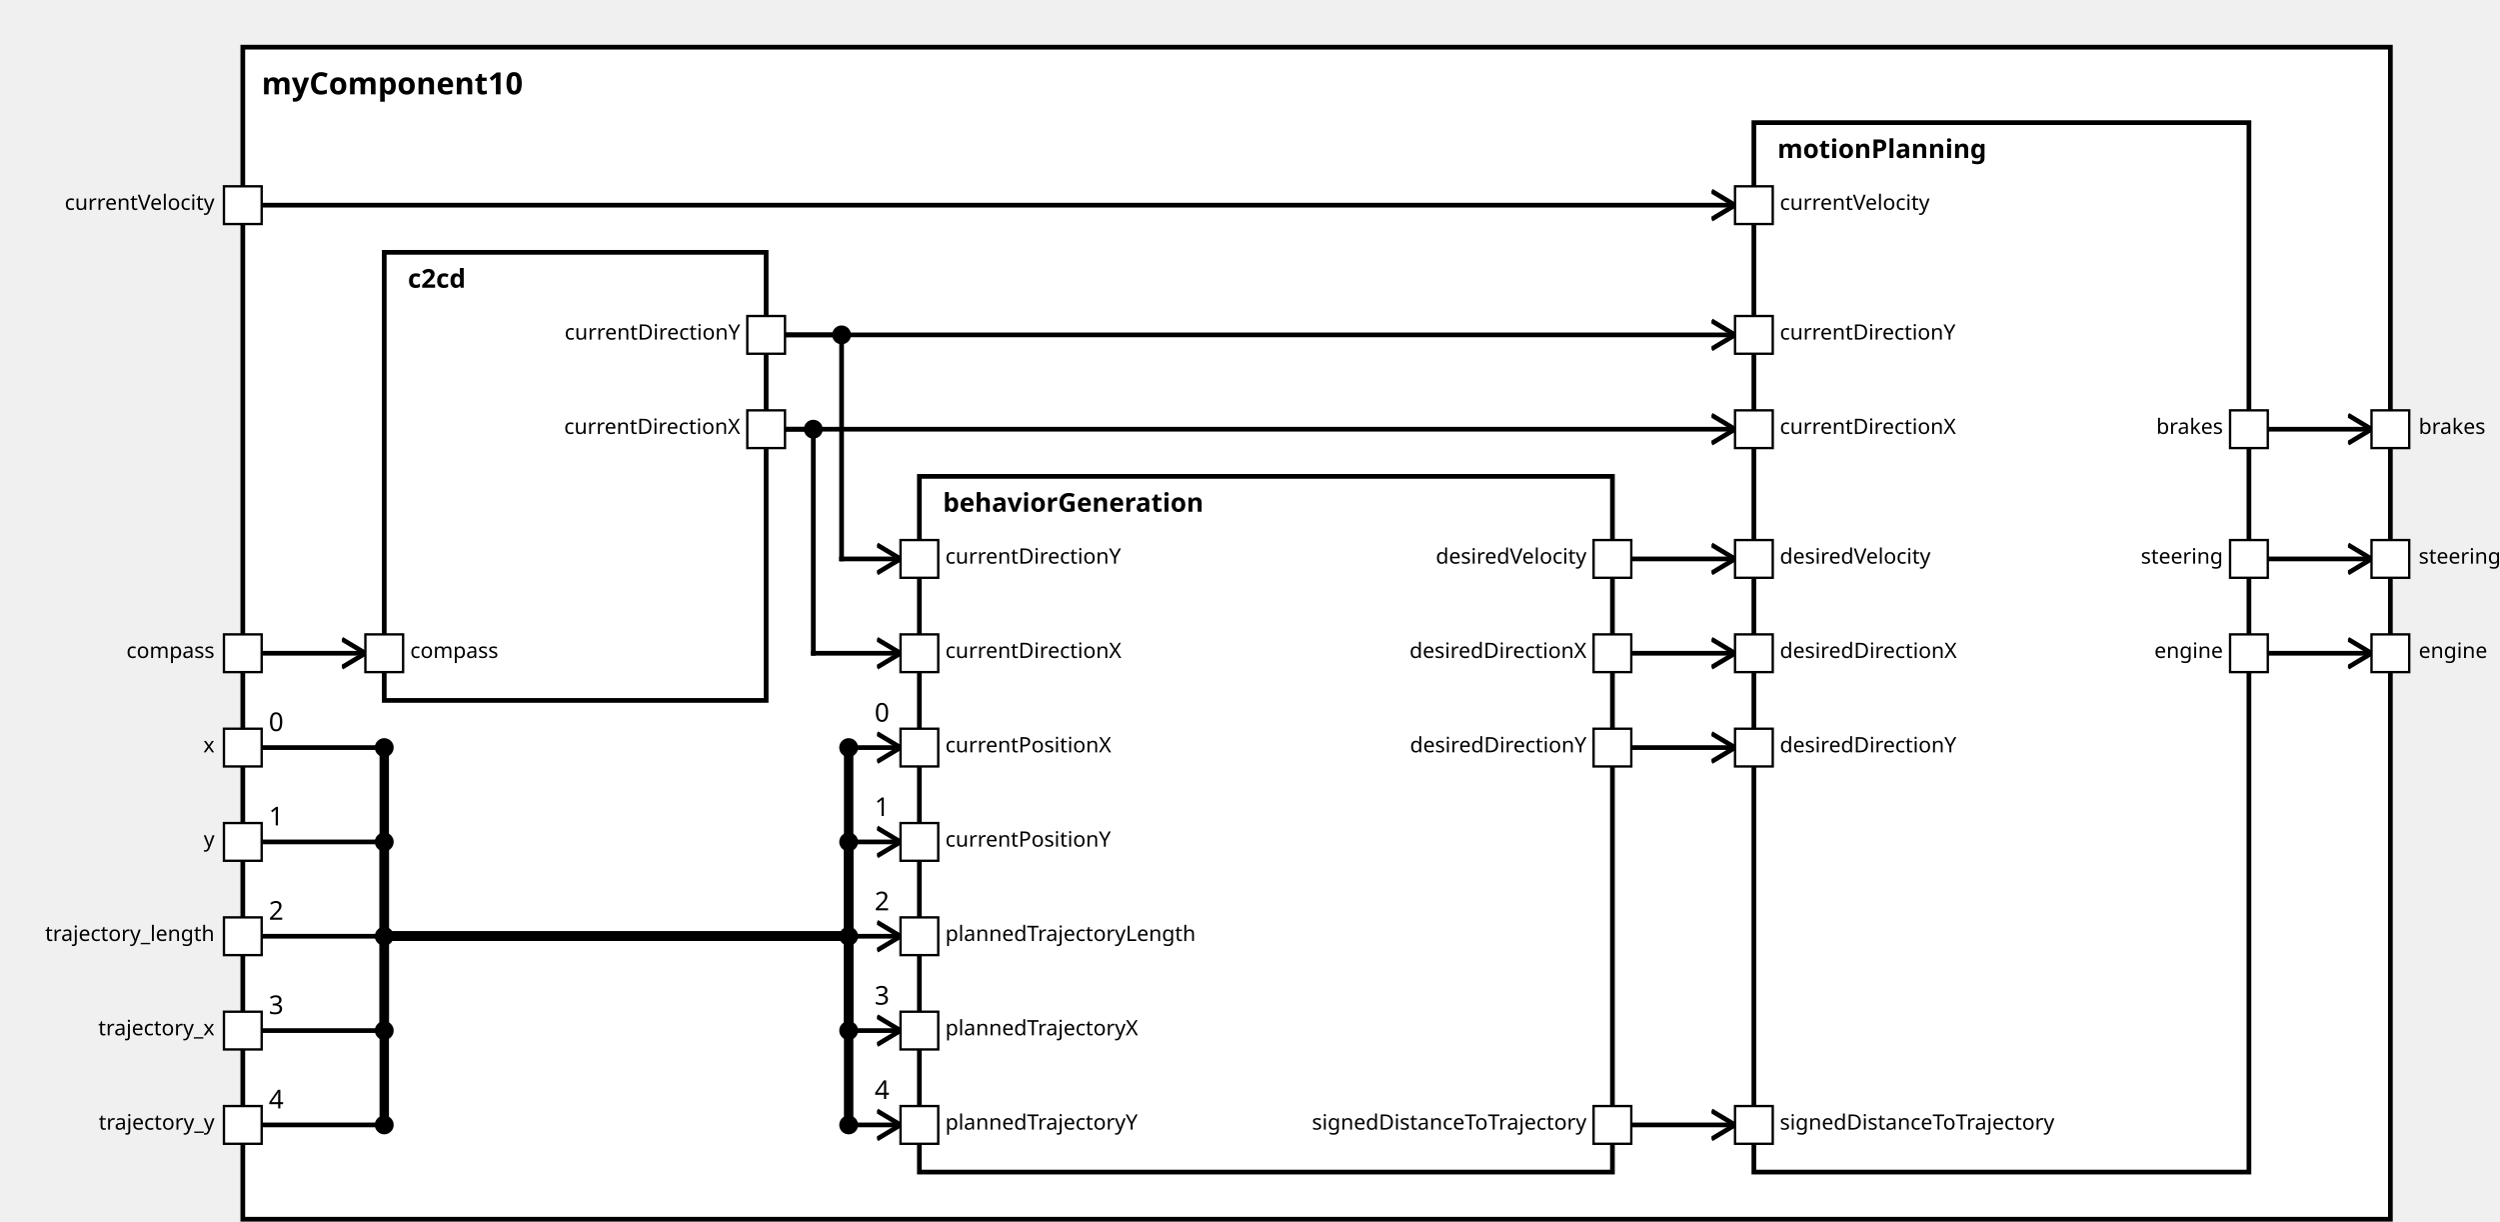
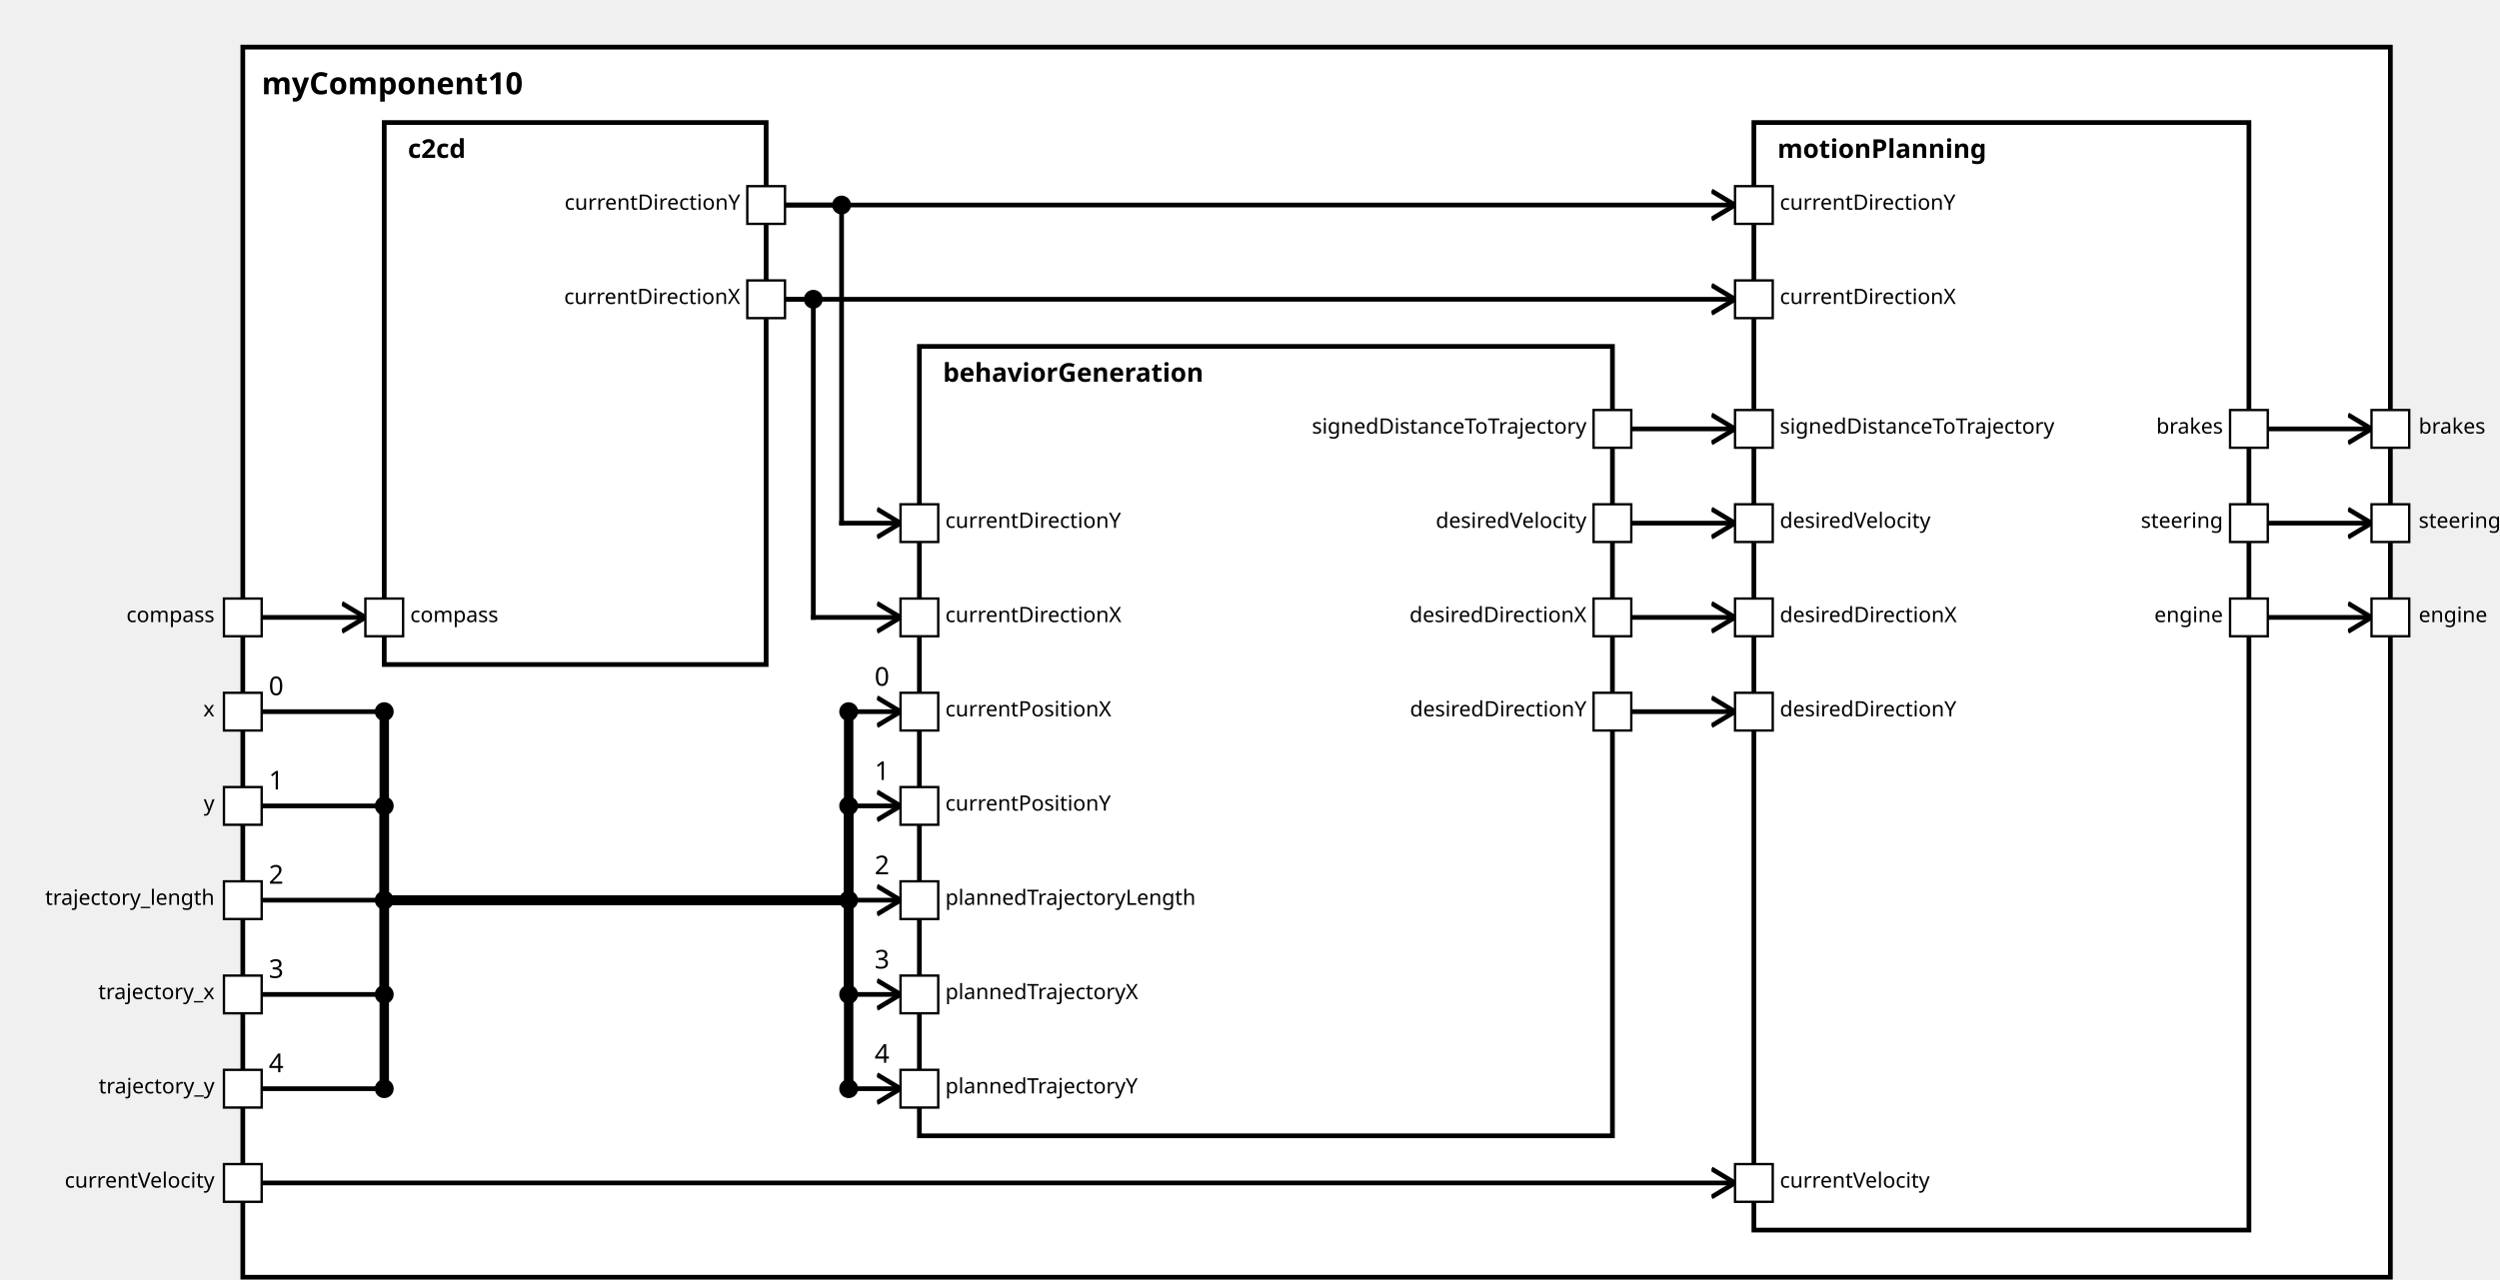
<svg xmlns="http://www.w3.org/2000/svg" xmlns:xlink="http://www.w3.org/1999/xlink" width="100%" height="100%" version="1.1">
  <svg version="1.1">
    <g transform="translate(103 20)">
-       <rect id="20" width="911" height="497" style="fill:white;stroke:black;stroke-width:2;fill-opacity:1.0;stroke-opacity:1.0" />
+       <rect id="19" width="911" height="522" style="fill:white;stroke:black;stroke-width:2;fill-opacity:1.0;stroke-opacity:1.0" />
      <text x="8" y="20" style="font-weight: bold" font-family="Verdana" font-size="13" fill="black">
            myComponent10
    </text>
    </g>
  </svg>
-   <g transform="translate(163 107)">
-     <rect data-name="testing.subpackage10.myComponent10.c2cd" id="22" width="162" height="190" style="fill:white;stroke:black;stroke-width:2;fill-opacity:1.0;stroke-opacity:1.0" />
+   <g transform="translate(163 52)">
+     <rect data-name="testing.subpackage10.myComponent10.c2cd" id="21" width="162" height="230" style="fill:white;stroke:black;stroke-width:2;fill-opacity:1.0;stroke-opacity:1.0" />
    <text x="10" y="15" alignment-baseline="middle" style="font-weight: bold" font-family="Verdana" font-size="11" fill="black">
    c2cd
    </text>
  </g>
-   <g transform="translate(390 202)">
-     <rect data-name="testing.subpackage10.myComponent10.behaviorGeneration" id="23" width="294" height="295" style="fill:white;stroke:black;stroke-width:2;fill-opacity:1.0;stroke-opacity:1.0" />
+   <g transform="translate(390 147)">
+     <rect data-name="testing.subpackage10.myComponent10.behaviorGeneration" id="22" width="294" height="335" style="fill:white;stroke:black;stroke-width:2;fill-opacity:1.0;stroke-opacity:1.0" />
    <text x="10" y="15" alignment-baseline="middle" style="font-weight: bold" font-family="Verdana" font-size="11" fill="black">
    behaviorGeneration
    </text>
  </g>
  <g transform="translate(744 52)">
-     <rect data-name="testing.subpackage10.myComponent10.motionPlanning" id="24" width="210" height="445" style="fill:white;stroke:black;stroke-width:2;fill-opacity:1.0;stroke-opacity:1.0" />
+     <rect data-name="testing.subpackage10.myComponent10.motionPlanning" id="23" width="210" height="470" style="fill:white;stroke:black;stroke-width:2;fill-opacity:1.0;stroke-opacity:1.0" />
    <text x="10" y="15" alignment-baseline="middle" style="font-weight: bold" font-family="Verdana" font-size="11" fill="black">
    motionPlanning
    </text>
  </g>
  <defs>
    <marker id="0,0,0" markerWidth="13" markerHeight="13" refX="5" refY="5" orient="auto">
      <polyline points="0,2 5,5 0,8" style="fill:none; stroke:rgb(0,0,0);                     stroke-width:1" />
    </marker>
  </defs>
-   <line stroke-linecap="square" x1="962" y1="277" x2="1006" y2="277" style="stroke:rgb(0, 0,0);             stroke-width:2;                 marker-end: url(#0,0,0)             " />
-   <line stroke-linecap="square" x1="962" y1="237" x2="1006" y2="237" style="stroke:rgb(0, 0,0);             stroke-width:2;                 marker-end: url(#0,0,0)             " />
+   <line stroke-linecap="square" x1="962" y1="262" x2="1006" y2="262" style="stroke:rgb(0, 0,0);             stroke-width:2;                 marker-end: url(#0,0,0)             " />
+   <line stroke-linecap="square" x1="962" y1="222" x2="1006" y2="222" style="stroke:rgb(0, 0,0);             stroke-width:2;                 marker-end: url(#0,0,0)             " />
  <line stroke-linecap="square" x1="962" y1="182" x2="1006" y2="182" style="stroke:rgb(0, 0,0);             stroke-width:2;                 marker-end: url(#0,0,0)             " />
-   <line stroke-linecap="square" x1="111" y1="277" x2="155" y2="277" style="stroke:rgb(0, 0,0);             stroke-width:2;                 marker-end: url(#0,0,0)             " />
-   <line stroke-linecap="square" x1="111" y1="317" x2="163" y2="317" style="stroke:rgb(0, 0,0);             stroke-width:2; " />
-   <text x="114" y="310" alignment-baseline="middle" font-family="Verdana" font-size="11" fill="black">
+   <line stroke-linecap="square" x1="111" y1="262" x2="155" y2="262" style="stroke:rgb(0, 0,0);             stroke-width:2;                 marker-end: url(#0,0,0)             " />
+   <line stroke-linecap="square" x1="111" y1="302" x2="163" y2="302" style="stroke:rgb(0, 0,0);             stroke-width:2; " />
+   <text x="114" y="295" alignment-baseline="middle" font-family="Verdana" font-size="11" fill="black">
    0
    </text>
-   <line stroke-linecap="square" x1="163" y1="317" x2="163" y2="397" style="stroke:rgb(0, 0,0);             stroke-width:4; " />
-   <circle cx="163" cy="317" r="4" fill="black" />
-   <line stroke-linecap="square" x1="163" y1="397" x2="360" y2="397" style="stroke:rgb(0, 0,0);             stroke-width:4; " />
-   <line stroke-linecap="square" x1="360" y1="397" x2="360" y2="317" style="stroke:rgb(0, 0,0);             stroke-width:4; " />
-   <line stroke-linecap="square" x1="360" y1="317" x2="382" y2="317" style="stroke:rgb(0, 0,0);             stroke-width:2;                 marker-end: url(#0,0,0)             " />
-   <text x="371" y="306" alignment-baseline="middle" font-family="Verdana" font-size="11" fill="black">
+   <line stroke-linecap="square" x1="163" y1="302" x2="163" y2="382" style="stroke:rgb(0, 0,0);             stroke-width:4; " />
+   <circle cx="163" cy="302" r="4" fill="black" />
+   <line stroke-linecap="square" x1="163" y1="382" x2="360" y2="382" style="stroke:rgb(0, 0,0);             stroke-width:4; " />
+   <line stroke-linecap="square" x1="360" y1="382" x2="360" y2="302" style="stroke:rgb(0, 0,0);             stroke-width:4; " />
+   <line stroke-linecap="square" x1="360" y1="302" x2="382" y2="302" style="stroke:rgb(0, 0,0);             stroke-width:2;                 marker-end: url(#0,0,0)             " />
+   <text x="371" y="291" alignment-baseline="middle" font-family="Verdana" font-size="11" fill="black">
    0
    </text>
-   <circle cx="360" cy="317" r="4" fill="black" />
-   <line stroke-linecap="square" x1="111" y1="357" x2="163" y2="357" style="stroke:rgb(0, 0,0);             stroke-width:2; " />
-   <text x="114" y="350" alignment-baseline="middle" font-family="Verdana" font-size="11" fill="black">
+   <circle cx="360" cy="302" r="4" fill="black" />
+   <line stroke-linecap="square" x1="111" y1="342" x2="163" y2="342" style="stroke:rgb(0, 0,0);             stroke-width:2; " />
+   <text x="114" y="335" alignment-baseline="middle" font-family="Verdana" font-size="11" fill="black">
    1
    </text>
-   <line stroke-linecap="square" x1="163" y1="357" x2="163" y2="397" style="stroke:rgb(0, 0,0);             stroke-width:4; " />
-   <circle cx="163" cy="357" r="4" fill="black" />
-   <line stroke-linecap="square" x1="163" y1="397" x2="360" y2="397" style="stroke:rgb(0, 0,0);             stroke-width:4; " />
-   <line stroke-linecap="square" x1="360" y1="397" x2="360" y2="357" style="stroke:rgb(0, 0,0);             stroke-width:4; " />
-   <line stroke-linecap="square" x1="360" y1="357" x2="382" y2="357" style="stroke:rgb(0, 0,0);             stroke-width:2;                 marker-end: url(#0,0,0)             " />
-   <text x="371" y="346" alignment-baseline="middle" font-family="Verdana" font-size="11" fill="black">
+   <line stroke-linecap="square" x1="163" y1="342" x2="163" y2="382" style="stroke:rgb(0, 0,0);             stroke-width:4; " />
+   <circle cx="163" cy="342" r="4" fill="black" />
+   <line stroke-linecap="square" x1="163" y1="382" x2="360" y2="382" style="stroke:rgb(0, 0,0);             stroke-width:4; " />
+   <line stroke-linecap="square" x1="360" y1="382" x2="360" y2="342" style="stroke:rgb(0, 0,0);             stroke-width:4; " />
+   <line stroke-linecap="square" x1="360" y1="342" x2="382" y2="342" style="stroke:rgb(0, 0,0);             stroke-width:2;                 marker-end: url(#0,0,0)             " />
+   <text x="371" y="331" alignment-baseline="middle" font-family="Verdana" font-size="11" fill="black">
    1
    </text>
-   <circle cx="360" cy="357" r="4" fill="black" />
-   <line stroke-linecap="square" x1="111" y1="397" x2="163" y2="397" style="stroke:rgb(0, 0,0);             stroke-width:2; " />
-   <text x="114" y="390" alignment-baseline="middle" font-family="Verdana" font-size="11" fill="black">
+   <circle cx="360" cy="342" r="4" fill="black" />
+   <line stroke-linecap="square" x1="111" y1="382" x2="163" y2="382" style="stroke:rgb(0, 0,0);             stroke-width:2; " />
+   <text x="114" y="375" alignment-baseline="middle" font-family="Verdana" font-size="11" fill="black">
    2
    </text>
-   <line stroke-linecap="square" x1="163" y1="397" x2="163" y2="397" style="stroke:rgb(0, 0,0);             stroke-width:4; " />
-   <circle cx="163" cy="397" r="4" fill="black" />
-   <line stroke-linecap="square" x1="163" y1="397" x2="360" y2="397" style="stroke:rgb(0, 0,0);             stroke-width:4; " />
-   <line stroke-linecap="square" x1="360" y1="397" x2="360" y2="397" style="stroke:rgb(0, 0,0);             stroke-width:4; " />
-   <line stroke-linecap="square" x1="360" y1="397" x2="382" y2="397" style="stroke:rgb(0, 0,0);             stroke-width:2;                 marker-end: url(#0,0,0)             " />
-   <text x="371" y="386" alignment-baseline="middle" font-family="Verdana" font-size="11" fill="black">
+   <line stroke-linecap="square" x1="163" y1="382" x2="163" y2="382" style="stroke:rgb(0, 0,0);             stroke-width:4; " />
+   <circle cx="163" cy="382" r="4" fill="black" />
+   <line stroke-linecap="square" x1="163" y1="382" x2="360" y2="382" style="stroke:rgb(0, 0,0);             stroke-width:4; " />
+   <line stroke-linecap="square" x1="360" y1="382" x2="360" y2="382" style="stroke:rgb(0, 0,0);             stroke-width:4; " />
+   <line stroke-linecap="square" x1="360" y1="382" x2="382" y2="382" style="stroke:rgb(0, 0,0);             stroke-width:2;                 marker-end: url(#0,0,0)             " />
+   <text x="371" y="371" alignment-baseline="middle" font-family="Verdana" font-size="11" fill="black">
    2
    </text>
-   <circle cx="360" cy="397" r="4" fill="black" />
-   <line stroke-linecap="square" x1="111" y1="437" x2="163" y2="437" style="stroke:rgb(0, 0,0);             stroke-width:2; " />
-   <text x="114" y="430" alignment-baseline="middle" font-family="Verdana" font-size="11" fill="black">
+   <circle cx="360" cy="382" r="4" fill="black" />
+   <line stroke-linecap="square" x1="111" y1="422" x2="163" y2="422" style="stroke:rgb(0, 0,0);             stroke-width:2; " />
+   <text x="114" y="415" alignment-baseline="middle" font-family="Verdana" font-size="11" fill="black">
    3
    </text>
-   <line stroke-linecap="square" x1="163" y1="437" x2="163" y2="397" style="stroke:rgb(0, 0,0);             stroke-width:4; " />
-   <circle cx="163" cy="437" r="4" fill="black" />
-   <line stroke-linecap="square" x1="163" y1="397" x2="360" y2="397" style="stroke:rgb(0, 0,0);             stroke-width:4; " />
-   <line stroke-linecap="square" x1="360" y1="397" x2="360" y2="437" style="stroke:rgb(0, 0,0);             stroke-width:4; " />
-   <line stroke-linecap="square" x1="360" y1="437" x2="382" y2="437" style="stroke:rgb(0, 0,0);             stroke-width:2;                 marker-end: url(#0,0,0)             " />
-   <text x="371" y="426" alignment-baseline="middle" font-family="Verdana" font-size="11" fill="black">
+   <line stroke-linecap="square" x1="163" y1="422" x2="163" y2="382" style="stroke:rgb(0, 0,0);             stroke-width:4; " />
+   <circle cx="163" cy="422" r="4" fill="black" />
+   <line stroke-linecap="square" x1="163" y1="382" x2="360" y2="382" style="stroke:rgb(0, 0,0);             stroke-width:4; " />
+   <line stroke-linecap="square" x1="360" y1="382" x2="360" y2="422" style="stroke:rgb(0, 0,0);             stroke-width:4; " />
+   <line stroke-linecap="square" x1="360" y1="422" x2="382" y2="422" style="stroke:rgb(0, 0,0);             stroke-width:2;                 marker-end: url(#0,0,0)             " />
+   <text x="371" y="411" alignment-baseline="middle" font-family="Verdana" font-size="11" fill="black">
    3
    </text>
-   <circle cx="360" cy="437" r="4" fill="black" />
-   <line stroke-linecap="square" x1="111" y1="477" x2="163" y2="477" style="stroke:rgb(0, 0,0);             stroke-width:2; " />
-   <text x="114" y="470" alignment-baseline="middle" font-family="Verdana" font-size="11" fill="black">
+   <circle cx="360" cy="422" r="4" fill="black" />
+   <line stroke-linecap="square" x1="111" y1="462" x2="163" y2="462" style="stroke:rgb(0, 0,0);             stroke-width:2; " />
+   <text x="114" y="455" alignment-baseline="middle" font-family="Verdana" font-size="11" fill="black">
    4
    </text>
-   <line stroke-linecap="square" x1="163" y1="477" x2="163" y2="397" style="stroke:rgb(0, 0,0);             stroke-width:4; " />
-   <circle cx="163" cy="477" r="4" fill="black" />
-   <line stroke-linecap="square" x1="163" y1="397" x2="360" y2="397" style="stroke:rgb(0, 0,0);             stroke-width:4; " />
-   <line stroke-linecap="square" x1="360" y1="397" x2="360" y2="477" style="stroke:rgb(0, 0,0);             stroke-width:4; " />
-   <line stroke-linecap="square" x1="360" y1="477" x2="382" y2="477" style="stroke:rgb(0, 0,0);             stroke-width:2;                 marker-end: url(#0,0,0)             " />
-   <text x="371" y="466" alignment-baseline="middle" font-family="Verdana" font-size="11" fill="black">
+   <line stroke-linecap="square" x1="163" y1="462" x2="163" y2="382" style="stroke:rgb(0, 0,0);             stroke-width:4; " />
+   <circle cx="163" cy="462" r="4" fill="black" />
+   <line stroke-linecap="square" x1="163" y1="382" x2="360" y2="382" style="stroke:rgb(0, 0,0);             stroke-width:4; " />
+   <line stroke-linecap="square" x1="360" y1="382" x2="360" y2="462" style="stroke:rgb(0, 0,0);             stroke-width:4; " />
+   <line stroke-linecap="square" x1="360" y1="462" x2="382" y2="462" style="stroke:rgb(0, 0,0);             stroke-width:2;                 marker-end: url(#0,0,0)             " />
+   <text x="371" y="451" alignment-baseline="middle" font-family="Verdana" font-size="11" fill="black">
    4
    </text>
-   <circle cx="360" cy="477" r="4" fill="black" />
-   <line stroke-linecap="square" x1="333" y1="182" x2="345" y2="182" style="stroke:rgb(0, 0,0);             stroke-width:2; " />
-   <line stroke-linecap="square" x1="345" y1="182" x2="345" y2="277" style="stroke:rgb(0, 0,0);             stroke-width:2; " />
-   <circle cx="345" cy="182" r="4" fill="black" />
-   <line stroke-linecap="square" x1="345" y1="277" x2="382" y2="277" style="stroke:rgb(0, 0,0);             stroke-width:2;                 marker-end: url(#0,0,0)             " />
-   <line stroke-linecap="square" x1="333" y1="142" x2="357" y2="142" style="stroke:rgb(0, 0,0);             stroke-width:2; " />
-   <line stroke-linecap="square" x1="357" y1="142" x2="357" y2="237" style="stroke:rgb(0, 0,0);             stroke-width:2; " />
-   <circle cx="357" cy="142" r="4" fill="black" />
-   <line stroke-linecap="square" x1="357" y1="237" x2="382" y2="237" style="stroke:rgb(0, 0,0);             stroke-width:2;                 marker-end: url(#0,0,0)             " />
-   <line stroke-linecap="square" x1="111" y1="87" x2="736" y2="87" style="stroke:rgb(0, 0,0);             stroke-width:2;                 marker-end: url(#0,0,0)             " />
-   <line stroke-linecap="square" x1="333" y1="182" x2="736" y2="182" style="stroke:rgb(0, 0,0);             stroke-width:2;                 marker-end: url(#0,0,0)             " />
-   <line stroke-linecap="square" x1="333" y1="142" x2="736" y2="142" style="stroke:rgb(0, 0,0);             stroke-width:2;                 marker-end: url(#0,0,0)             " />
-   <line stroke-linecap="square" x1="692" y1="277" x2="736" y2="277" style="stroke:rgb(0, 0,0);             stroke-width:2;                 marker-end: url(#0,0,0)             " />
-   <line stroke-linecap="square" x1="692" y1="317" x2="736" y2="317" style="stroke:rgb(0, 0,0);             stroke-width:2;                 marker-end: url(#0,0,0)             " />
-   <line stroke-linecap="square" x1="692" y1="477" x2="736" y2="477" style="stroke:rgb(0, 0,0);             stroke-width:2;                 marker-end: url(#0,0,0)             " />
-   <line stroke-linecap="square" x1="692" y1="237" x2="736" y2="237" style="stroke:rgb(0, 0,0);             stroke-width:2;                 marker-end: url(#0,0,0)             " />
+   <circle cx="360" cy="462" r="4" fill="black" />
+   <line stroke-linecap="square" x1="333" y1="127" x2="345" y2="127" style="stroke:rgb(0, 0,0);             stroke-width:2; " />
+   <line stroke-linecap="square" x1="345" y1="127" x2="345" y2="262" style="stroke:rgb(0, 0,0);             stroke-width:2; " />
+   <circle cx="345" cy="127" r="4" fill="black" />
+   <line stroke-linecap="square" x1="345" y1="262" x2="382" y2="262" style="stroke:rgb(0, 0,0);             stroke-width:2;                 marker-end: url(#0,0,0)             " />
+   <line stroke-linecap="square" x1="333" y1="87" x2="357" y2="87" style="stroke:rgb(0, 0,0);             stroke-width:2; " />
+   <line stroke-linecap="square" x1="357" y1="87" x2="357" y2="222" style="stroke:rgb(0, 0,0);             stroke-width:2; " />
+   <circle cx="357" cy="87" r="4" fill="black" />
+   <line stroke-linecap="square" x1="357" y1="222" x2="382" y2="222" style="stroke:rgb(0, 0,0);             stroke-width:2;                 marker-end: url(#0,0,0)             " />
+   <line stroke-linecap="square" x1="111" y1="502" x2="736" y2="502" style="stroke:rgb(0, 0,0);             stroke-width:2;                 marker-end: url(#0,0,0)             " />
+   <line stroke-linecap="square" x1="333" y1="127" x2="736" y2="127" style="stroke:rgb(0, 0,0);             stroke-width:2;                 marker-end: url(#0,0,0)             " />
+   <line stroke-linecap="square" x1="333" y1="87" x2="736" y2="87" style="stroke:rgb(0, 0,0);             stroke-width:2;                 marker-end: url(#0,0,0)             " />
+   <line stroke-linecap="square" x1="692" y1="262" x2="736" y2="262" style="stroke:rgb(0, 0,0);             stroke-width:2;                 marker-end: url(#0,0,0)             " />
+   <line stroke-linecap="square" x1="692" y1="302" x2="736" y2="302" style="stroke:rgb(0, 0,0);             stroke-width:2;                 marker-end: url(#0,0,0)             " />
+   <line stroke-linecap="square" x1="692" y1="182" x2="736" y2="182" style="stroke:rgb(0, 0,0);             stroke-width:2;                 marker-end: url(#0,0,0)             " />
+   <line stroke-linecap="square" x1="692" y1="222" x2="736" y2="222" style="stroke:rgb(0, 0,0);             stroke-width:2;                 marker-end: url(#0,0,0)             " />
  <defs>
    <rect id="port" x="0" y="0" width="16" height="16" style="fill:white;stroke:rgb(0,0,0);stroke-width:1;fill-opacity:1.0;stroke-opacity:1.0" />
  </defs>
-   <use x="95" y="79" xlink:href="#port" />
-   <text text-anchor="end" alignment-baseline="middle" x="91" y="89" transform="rotate(0,91,89)" style="font-weight: regular" font-family="Verdana" font-size="9" fill="black">
+   <use x="95" y="494" xlink:href="#port" />
+   <text text-anchor="end" alignment-baseline="middle" x="91" y="504" transform="rotate(0,91,504)" style="font-weight: regular" font-family="Verdana" font-size="9" fill="black">
currentVelocity
</text>
-   <use x="95" y="309" xlink:href="#port" />
-   <text text-anchor="end" alignment-baseline="middle" x="91" y="319" transform="rotate(0,91,319)" style="font-weight: regular" font-family="Verdana" font-size="9" fill="black">
+   <use x="95" y="294" xlink:href="#port" />
+   <text text-anchor="end" alignment-baseline="middle" x="91" y="304" transform="rotate(0,91,304)" style="font-weight: regular" font-family="Verdana" font-size="9" fill="black">
x
</text>
-   <use x="95" y="349" xlink:href="#port" />
-   <text text-anchor="end" alignment-baseline="middle" x="91" y="359" transform="rotate(0,91,359)" style="font-weight: regular" font-family="Verdana" font-size="9" fill="black">
+   <use x="95" y="334" xlink:href="#port" />
+   <text text-anchor="end" alignment-baseline="middle" x="91" y="344" transform="rotate(0,91,344)" style="font-weight: regular" font-family="Verdana" font-size="9" fill="black">
y
</text>
-   <use x="95" y="269" xlink:href="#port" />
-   <text text-anchor="end" alignment-baseline="middle" x="91" y="279" transform="rotate(0,91,279)" style="font-weight: regular" font-family="Verdana" font-size="9" fill="black">
+   <use x="95" y="254" xlink:href="#port" />
+   <text text-anchor="end" alignment-baseline="middle" x="91" y="264" transform="rotate(0,91,264)" style="font-weight: regular" font-family="Verdana" font-size="9" fill="black">
compass
</text>
-   <use x="95" y="389" xlink:href="#port" />
-   <text text-anchor="end" alignment-baseline="middle" x="91" y="399" transform="rotate(0,91,399)" style="font-weight: regular" font-family="Verdana" font-size="9" fill="black">
+   <use x="95" y="374" xlink:href="#port" />
+   <text text-anchor="end" alignment-baseline="middle" x="91" y="384" transform="rotate(0,91,384)" style="font-weight: regular" font-family="Verdana" font-size="9" fill="black">
trajectory_length
</text>
-   <use x="95" y="429" xlink:href="#port" />
-   <text text-anchor="end" alignment-baseline="middle" x="91" y="439" transform="rotate(0,91,439)" style="font-weight: regular" font-family="Verdana" font-size="9" fill="black">
+   <use x="95" y="414" xlink:href="#port" />
+   <text text-anchor="end" alignment-baseline="middle" x="91" y="424" transform="rotate(0,91,424)" style="font-weight: regular" font-family="Verdana" font-size="9" fill="black">
trajectory_x
</text>
-   <use x="95" y="469" xlink:href="#port" />
-   <text text-anchor="end" alignment-baseline="middle" x="91" y="479" transform="rotate(0,91,479)" style="font-weight: regular" font-family="Verdana" font-size="9" fill="black">
+   <use x="95" y="454" xlink:href="#port" />
+   <text text-anchor="end" alignment-baseline="middle" x="91" y="464" transform="rotate(0,91,464)" style="font-weight: regular" font-family="Verdana" font-size="9" fill="black">
trajectory_y
</text>
-   <use x="1006" y="269" xlink:href="#port" />
-   <text text-anchor="start" alignment-baseline="middle" x="1026" y="279" transform="rotate(0,1026,279)" style="font-weight: regular" font-family="Verdana" font-size="9" fill="black">
+   <use x="1006" y="254" xlink:href="#port" />
+   <text text-anchor="start" alignment-baseline="middle" x="1026" y="264" transform="rotate(0,1026,264)" style="font-weight: regular" font-family="Verdana" font-size="9" fill="black">
engine
</text>
-   <use x="1006" y="229" xlink:href="#port" />
-   <text text-anchor="start" alignment-baseline="middle" x="1026" y="239" transform="rotate(0,1026,239)" style="font-weight: regular" font-family="Verdana" font-size="9" fill="black">
+   <use x="1006" y="214" xlink:href="#port" />
+   <text text-anchor="start" alignment-baseline="middle" x="1026" y="224" transform="rotate(0,1026,224)" style="font-weight: regular" font-family="Verdana" font-size="9" fill="black">
steering
</text>
  <use x="1006" y="174" xlink:href="#port" />
  <text text-anchor="start" alignment-baseline="middle" x="1026" y="184" transform="rotate(0,1026,184)" style="font-weight: regular" font-family="Verdana" font-size="9" fill="black">
brakes
</text>
-   <use x="155" y="269" xlink:href="#port" />
-   <text text-anchor="start" alignment-baseline="middle" x="174" y="279" transform="rotate(0,174,279)" style="font-weight: regular" font-family="Verdana" font-size="9" fill="black">
+   <use x="155" y="254" xlink:href="#port" />
+   <text text-anchor="start" alignment-baseline="middle" x="174" y="264" transform="rotate(0,174,264)" style="font-weight: regular" font-family="Verdana" font-size="9" fill="black">
compass
</text>
-   <use x="317" y="174" xlink:href="#port" />
-   <text text-anchor="end" alignment-baseline="middle" x="314" y="184" transform="rotate(0,314,184)" style="font-weight: regular" font-family="Verdana" font-size="9" fill="black">
+   <use x="317" y="119" xlink:href="#port" />
+   <text text-anchor="end" alignment-baseline="middle" x="314" y="129" transform="rotate(0,314,129)" style="font-weight: regular" font-family="Verdana" font-size="9" fill="black">
currentDirectionX
</text>
-   <use x="317" y="134" xlink:href="#port" />
-   <text text-anchor="end" alignment-baseline="middle" x="314" y="144" transform="rotate(0,314,144)" style="font-weight: regular" font-family="Verdana" font-size="9" fill="black">
+   <use x="317" y="79" xlink:href="#port" />
+   <text text-anchor="end" alignment-baseline="middle" x="314" y="89" transform="rotate(0,314,89)" style="font-weight: regular" font-family="Verdana" font-size="9" fill="black">
currentDirectionY
</text>
-   <use x="382" y="309" xlink:href="#port" />
-   <text text-anchor="start" alignment-baseline="middle" x="401" y="319" transform="rotate(0,401,319)" style="font-weight: regular" font-family="Verdana" font-size="9" fill="black">
+   <use x="382" y="294" xlink:href="#port" />
+   <text text-anchor="start" alignment-baseline="middle" x="401" y="304" transform="rotate(0,401,304)" style="font-weight: regular" font-family="Verdana" font-size="9" fill="black">
currentPositionX
</text>
-   <use x="382" y="349" xlink:href="#port" />
-   <text text-anchor="start" alignment-baseline="middle" x="401" y="359" transform="rotate(0,401,359)" style="font-weight: regular" font-family="Verdana" font-size="9" fill="black">
+   <use x="382" y="334" xlink:href="#port" />
+   <text text-anchor="start" alignment-baseline="middle" x="401" y="344" transform="rotate(0,401,344)" style="font-weight: regular" font-family="Verdana" font-size="9" fill="black">
currentPositionY
</text>
-   <use x="382" y="269" xlink:href="#port" />
-   <text text-anchor="start" alignment-baseline="middle" x="401" y="279" transform="rotate(0,401,279)" style="font-weight: regular" font-family="Verdana" font-size="9" fill="black">
+   <use x="382" y="254" xlink:href="#port" />
+   <text text-anchor="start" alignment-baseline="middle" x="401" y="264" transform="rotate(0,401,264)" style="font-weight: regular" font-family="Verdana" font-size="9" fill="black">
currentDirectionX
</text>
-   <use x="382" y="229" xlink:href="#port" />
-   <text text-anchor="start" alignment-baseline="middle" x="401" y="239" transform="rotate(0,401,239)" style="font-weight: regular" font-family="Verdana" font-size="9" fill="black">
+   <use x="382" y="214" xlink:href="#port" />
+   <text text-anchor="start" alignment-baseline="middle" x="401" y="224" transform="rotate(0,401,224)" style="font-weight: regular" font-family="Verdana" font-size="9" fill="black">
currentDirectionY
</text>
-   <use x="382" y="389" xlink:href="#port" />
-   <text text-anchor="start" alignment-baseline="middle" x="401" y="399" transform="rotate(0,401,399)" style="font-weight: regular" font-family="Verdana" font-size="9" fill="black">
+   <use x="382" y="374" xlink:href="#port" />
+   <text text-anchor="start" alignment-baseline="middle" x="401" y="384" transform="rotate(0,401,384)" style="font-weight: regular" font-family="Verdana" font-size="9" fill="black">
plannedTrajectoryLength
</text>
-   <use x="382" y="429" xlink:href="#port" />
-   <text text-anchor="start" alignment-baseline="middle" x="401" y="439" transform="rotate(0,401,439)" style="font-weight: regular" font-family="Verdana" font-size="9" fill="black">
+   <use x="382" y="414" xlink:href="#port" />
+   <text text-anchor="start" alignment-baseline="middle" x="401" y="424" transform="rotate(0,401,424)" style="font-weight: regular" font-family="Verdana" font-size="9" fill="black">
plannedTrajectoryX
</text>
-   <use x="382" y="469" xlink:href="#port" />
-   <text text-anchor="start" alignment-baseline="middle" x="401" y="479" transform="rotate(0,401,479)" style="font-weight: regular" font-family="Verdana" font-size="9" fill="black">
+   <use x="382" y="454" xlink:href="#port" />
+   <text text-anchor="start" alignment-baseline="middle" x="401" y="464" transform="rotate(0,401,464)" style="font-weight: regular" font-family="Verdana" font-size="9" fill="black">
plannedTrajectoryY
</text>
-   <use x="676" y="269" xlink:href="#port" />
-   <text text-anchor="end" alignment-baseline="middle" x="673" y="279" transform="rotate(0,673,279)" style="font-weight: regular" font-family="Verdana" font-size="9" fill="black">
+   <use x="676" y="254" xlink:href="#port" />
+   <text text-anchor="end" alignment-baseline="middle" x="673" y="264" transform="rotate(0,673,264)" style="font-weight: regular" font-family="Verdana" font-size="9" fill="black">
desiredDirectionX
</text>
-   <use x="676" y="309" xlink:href="#port" />
-   <text text-anchor="end" alignment-baseline="middle" x="673" y="319" transform="rotate(0,673,319)" style="font-weight: regular" font-family="Verdana" font-size="9" fill="black">
+   <use x="676" y="294" xlink:href="#port" />
+   <text text-anchor="end" alignment-baseline="middle" x="673" y="304" transform="rotate(0,673,304)" style="font-weight: regular" font-family="Verdana" font-size="9" fill="black">
desiredDirectionY
</text>
-   <use x="676" y="469" xlink:href="#port" />
-   <text text-anchor="end" alignment-baseline="middle" x="673" y="479" transform="rotate(0,673,479)" style="font-weight: regular" font-family="Verdana" font-size="9" fill="black">
+   <use x="676" y="174" xlink:href="#port" />
+   <text text-anchor="end" alignment-baseline="middle" x="673" y="184" transform="rotate(0,673,184)" style="font-weight: regular" font-family="Verdana" font-size="9" fill="black">
signedDistanceToTrajectory
</text>
-   <use x="676" y="229" xlink:href="#port" />
-   <text text-anchor="end" alignment-baseline="middle" x="673" y="239" transform="rotate(0,673,239)" style="font-weight: regular" font-family="Verdana" font-size="9" fill="black">
+   <use x="676" y="214" xlink:href="#port" />
+   <text text-anchor="end" alignment-baseline="middle" x="673" y="224" transform="rotate(0,673,224)" style="font-weight: regular" font-family="Verdana" font-size="9" fill="black">
desiredVelocity
+ </text>
+   <use x="736" y="119" xlink:href="#port" />
+   <text text-anchor="start" alignment-baseline="middle" x="755" y="129" transform="rotate(0,755,129)" style="font-weight: regular" font-family="Verdana" font-size="9" fill="black">
+ currentDirectionX
+ </text>
+   <use x="736" y="79" xlink:href="#port" />
+   <text text-anchor="start" alignment-baseline="middle" x="755" y="89" transform="rotate(0,755,89)" style="font-weight: regular" font-family="Verdana" font-size="9" fill="black">
+ currentDirectionY
+ </text>
+   <use x="736" y="254" xlink:href="#port" />
+   <text text-anchor="start" alignment-baseline="middle" x="755" y="264" transform="rotate(0,755,264)" style="font-weight: regular" font-family="Verdana" font-size="9" fill="black">
+ desiredDirectionX
+ </text>
+   <use x="736" y="294" xlink:href="#port" />
+   <text text-anchor="start" alignment-baseline="middle" x="755" y="304" transform="rotate(0,755,304)" style="font-weight: regular" font-family="Verdana" font-size="9" fill="black">
+ desiredDirectionY
</text>
  <use x="736" y="174" xlink:href="#port" />
  <text text-anchor="start" alignment-baseline="middle" x="755" y="184" transform="rotate(0,755,184)" style="font-weight: regular" font-family="Verdana" font-size="9" fill="black">
- currentDirectionX
- </text>
-   <use x="736" y="134" xlink:href="#port" />
-   <text text-anchor="start" alignment-baseline="middle" x="755" y="144" transform="rotate(0,755,144)" style="font-weight: regular" font-family="Verdana" font-size="9" fill="black">
- currentDirectionY
- </text>
-   <use x="736" y="269" xlink:href="#port" />
-   <text text-anchor="start" alignment-baseline="middle" x="755" y="279" transform="rotate(0,755,279)" style="font-weight: regular" font-family="Verdana" font-size="9" fill="black">
- desiredDirectionX
- </text>
-   <use x="736" y="309" xlink:href="#port" />
-   <text text-anchor="start" alignment-baseline="middle" x="755" y="319" transform="rotate(0,755,319)" style="font-weight: regular" font-family="Verdana" font-size="9" fill="black">
- desiredDirectionY
- </text>
-   <use x="736" y="469" xlink:href="#port" />
-   <text text-anchor="start" alignment-baseline="middle" x="755" y="479" transform="rotate(0,755,479)" style="font-weight: regular" font-family="Verdana" font-size="9" fill="black">
signedDistanceToTrajectory
</text>
-   <use x="736" y="79" xlink:href="#port" />
-   <text text-anchor="start" alignment-baseline="middle" x="755" y="89" transform="rotate(0,755,89)" style="font-weight: regular" font-family="Verdana" font-size="9" fill="black">
+   <use x="736" y="494" xlink:href="#port" />
+   <text text-anchor="start" alignment-baseline="middle" x="755" y="504" transform="rotate(0,755,504)" style="font-weight: regular" font-family="Verdana" font-size="9" fill="black">
currentVelocity
</text>
-   <use x="736" y="229" xlink:href="#port" />
-   <text text-anchor="start" alignment-baseline="middle" x="755" y="239" transform="rotate(0,755,239)" style="font-weight: regular" font-family="Verdana" font-size="9" fill="black">
+   <use x="736" y="214" xlink:href="#port" />
+   <text text-anchor="start" alignment-baseline="middle" x="755" y="224" transform="rotate(0,755,224)" style="font-weight: regular" font-family="Verdana" font-size="9" fill="black">
desiredVelocity
</text>
-   <use x="946" y="269" xlink:href="#port" />
-   <text text-anchor="end" alignment-baseline="middle" x="943" y="279" transform="rotate(0,943,279)" style="font-weight: regular" font-family="Verdana" font-size="9" fill="black">
+   <use x="946" y="254" xlink:href="#port" />
+   <text text-anchor="end" alignment-baseline="middle" x="943" y="264" transform="rotate(0,943,264)" style="font-weight: regular" font-family="Verdana" font-size="9" fill="black">
engine
</text>
-   <use x="946" y="229" xlink:href="#port" />
-   <text text-anchor="end" alignment-baseline="middle" x="943" y="239" transform="rotate(0,943,239)" style="font-weight: regular" font-family="Verdana" font-size="9" fill="black">
+   <use x="946" y="214" xlink:href="#port" />
+   <text text-anchor="end" alignment-baseline="middle" x="943" y="224" transform="rotate(0,943,224)" style="font-weight: regular" font-family="Verdana" font-size="9" fill="black">
steering
</text>
  <use x="946" y="174" xlink:href="#port" />
  <text text-anchor="end" alignment-baseline="middle" x="943" y="184" transform="rotate(0,943,184)" style="font-weight: regular" font-family="Verdana" font-size="9" fill="black">
brakes
</text>
</svg>
